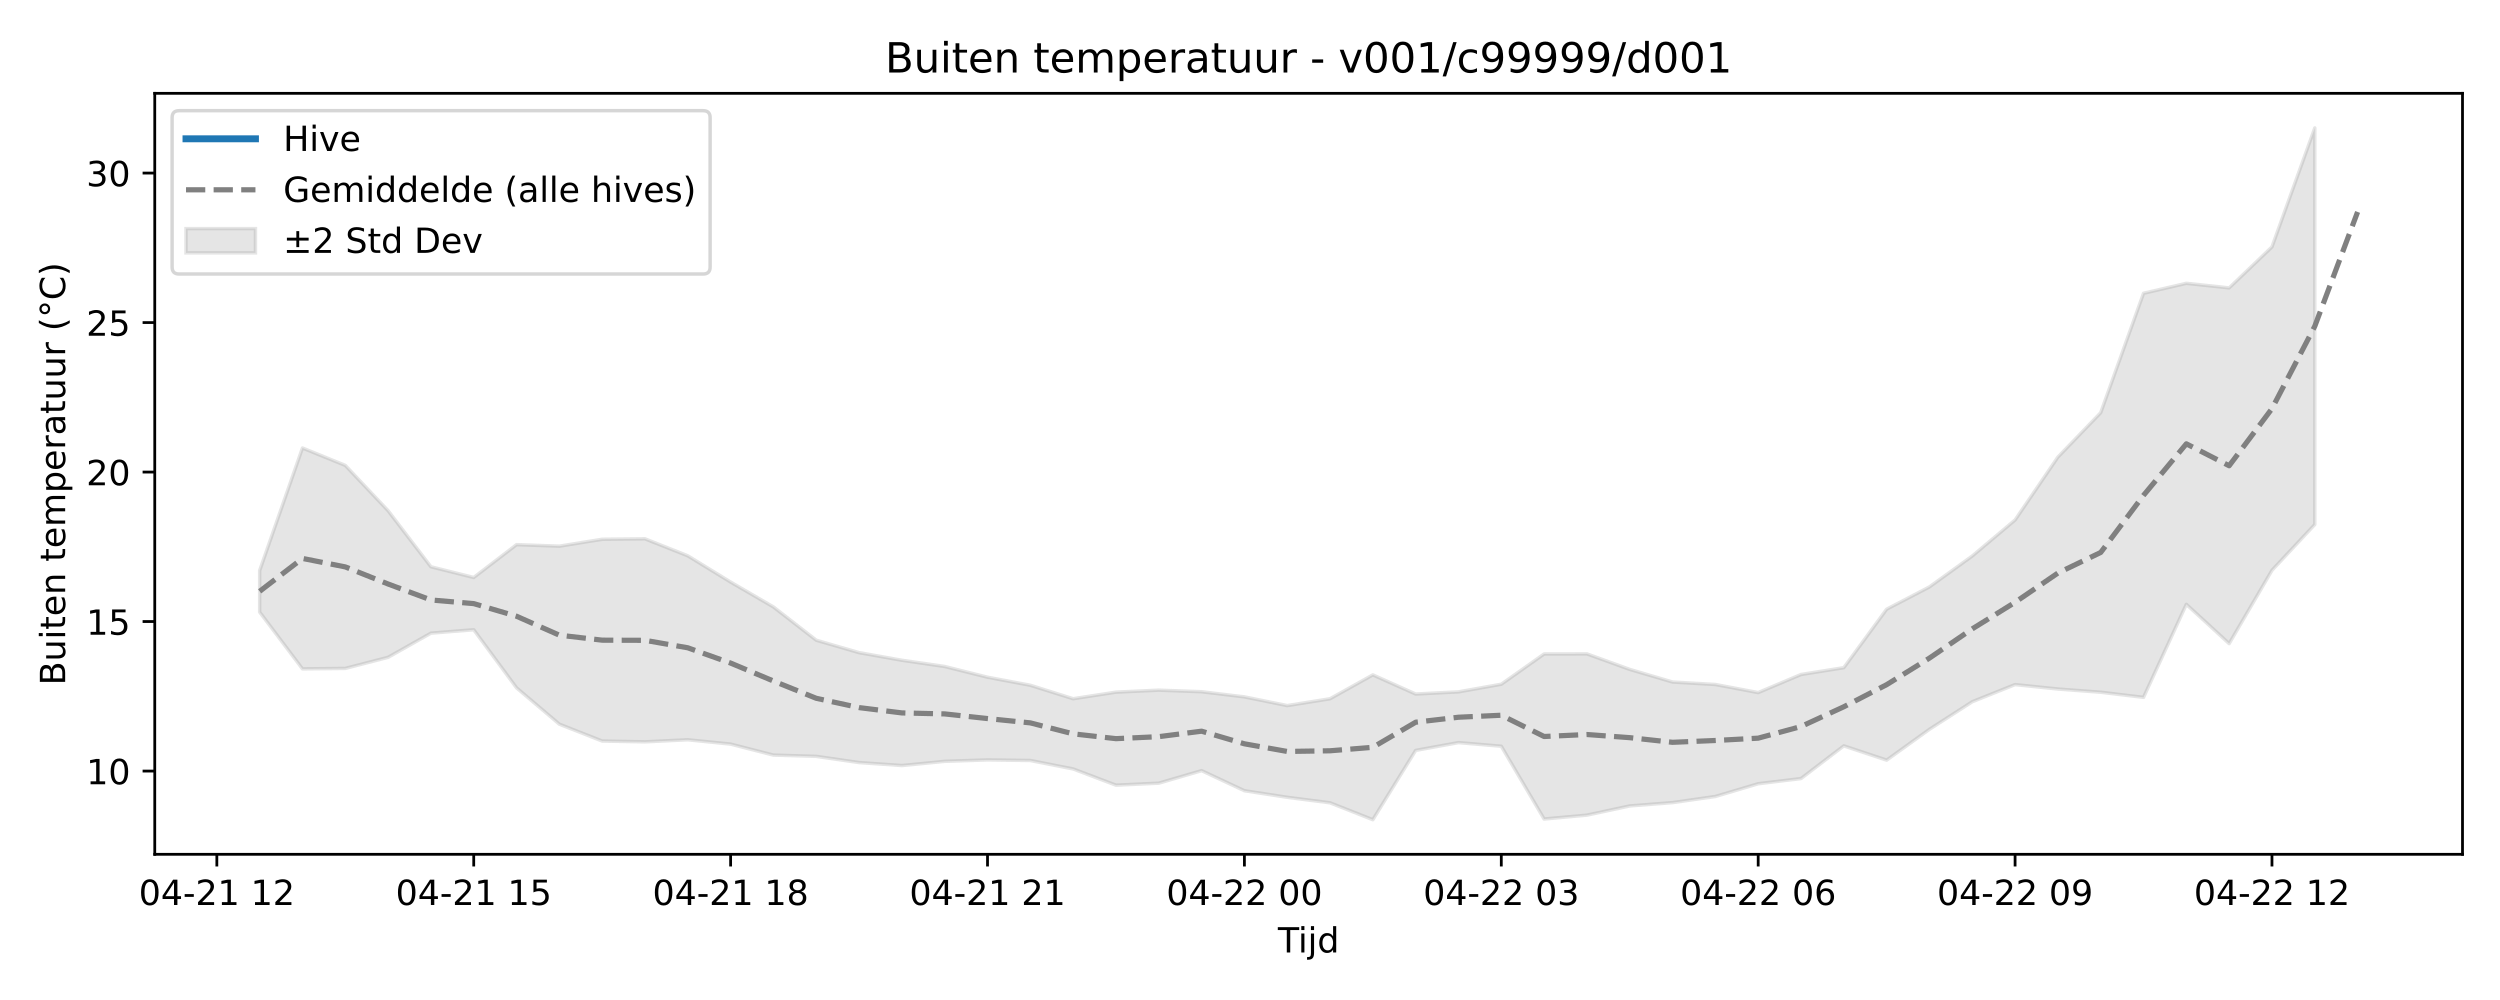
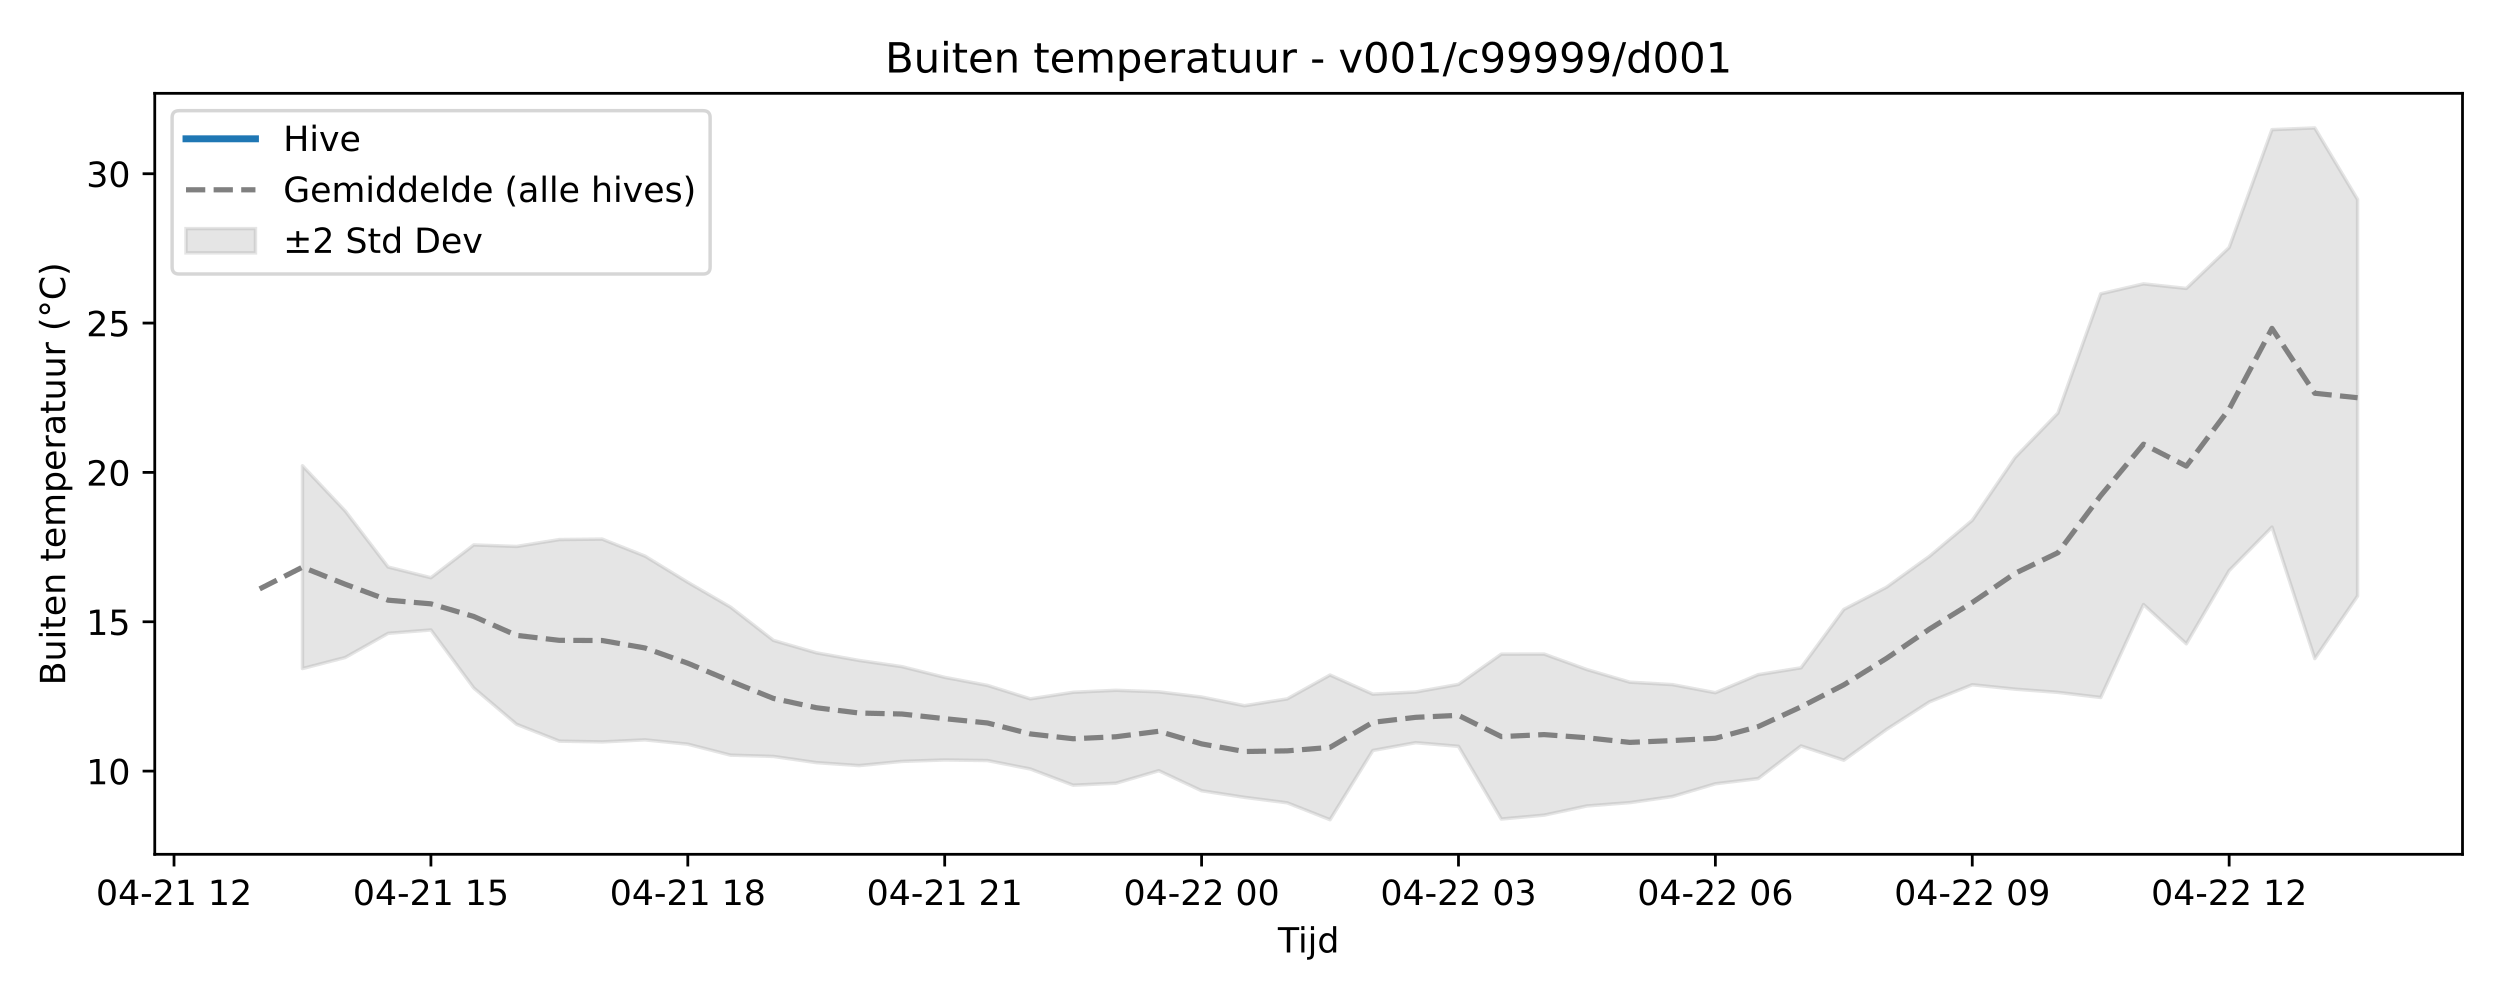
<svg xmlns="http://www.w3.org/2000/svg" xmlns:xlink="http://www.w3.org/1999/xlink" width="720pt" height="288pt" viewBox="0 0 720 288" version="1.1">
  <defs>
    <style type="text/css">*{stroke-linejoin: round; stroke-linecap: butt}</style>
  </defs>
  <g id="figure_1">
    <g id="patch_1">
      <path d="M 0 288  L 720 288  L 720 0  L 0 0  z " style="fill: #ffffff" />
    </g>
    <g id="axes_1">
      <g id="patch_2">
        <path d="M 44.57 246.04  L 709.2 246.04  L 709.2 26.88  L 44.57 26.88  z " style="fill: #ffffff" />
      </g>
      <g id="FillBetweenPolyCollection_1">
        <defs>
-           <path id="mc2ceced3a9" d="M 74.78 -123.674  L 74.78 -111.724  L 87.111 -95.362  L 99.442 -95.493  L 111.773 -98.693  L 124.104 -105.651  L 136.434 -106.63  L 148.765 -89.902  L 161.096 -79.433  L 173.427 -74.576  L 185.758 -74.349  L 198.088 -74.944  L 210.419 -73.698  L 222.75 -70.531  L 235.081 -70.165  L 247.412 -68.383  L 259.742 -67.522  L 272.073 -68.733  L 284.404 -69.146  L 296.735 -68.975  L 309.066 -66.541  L 321.396 -61.871  L 333.727 -62.445  L 346.058 -66.054  L 358.389 -60.268  L 370.72 -58.376  L 383.05 -56.79  L 395.381 -51.922  L 407.712 -71.884  L 420.043 -74.131  L 432.374 -73.081  L 444.704 -52.12  L 457.035 -53.241  L 469.366 -55.891  L 481.697 -56.849  L 494.028 -58.612  L 506.358 -62.282  L 518.689 -63.774  L 531.02 -73.191  L 543.351 -69.08  L 555.682 -77.959  L 568.012 -85.902  L 580.343 -90.835  L 592.674 -89.56  L 605.005 -88.635  L 617.336 -87.161  L 629.666 -113.949  L 641.997 -102.64  L 654.328 -123.746  L 666.659 -136.938  L 666.659 -251.158  L 666.659 -251.158  L 654.328 -216.894  L 641.997 -205.088  L 629.666 -206.408  L 617.336 -203.537  L 605.005 -169.151  L 592.674 -156.362  L 580.343 -138.247  L 568.012 -127.872  L 555.682 -118.976  L 543.351 -112.547  L 531.02 -95.712  L 518.689 -93.743  L 506.358 -88.538  L 494.028 -90.868  L 481.697 -91.579  L 469.366 -95.217  L 457.035 -99.684  L 444.704 -99.657  L 432.374 -90.942  L 420.043 -88.744  L 407.712 -88.121  L 395.381 -93.636  L 383.05 -86.759  L 370.72 -84.79  L 358.389 -87.299  L 346.058 -88.785  L 333.727 -89.236  L 321.396 -88.662  L 309.066 -86.767  L 296.735 -90.647  L 284.404 -92.963  L 272.073 -96.056  L 259.742 -97.841  L 247.412 -100.041  L 235.081 -103.618  L 222.75 -113.202  L 210.419 -120.367  L 198.088 -127.923  L 185.758 -132.824  L 173.427 -132.693  L 161.096 -130.706  L 148.765 -131.144  L 136.434 -121.687  L 124.104 -124.771  L 111.773 -140.914  L 99.442 -153.969  L 87.111 -158.979  L 74.78 -123.674  z " style="stroke: #808080; stroke-opacity: 0.2" />
+           <path id="mbf4778ffaa" d="M 87.111 -153.865  L 87.111 -95.449  L 99.442 -98.646  L 111.773 -105.596  L 124.104 -106.574  L 136.434 -89.864  L 148.765 -79.405  L 161.096 -74.553  L 173.427 -74.326  L 185.758 -74.921  L 198.088 -73.676  L 210.419 -70.512  L 222.75 -70.146  L 235.081 -68.366  L 247.412 -67.506  L 259.742 -68.716  L 272.073 -69.129  L 284.404 -68.957  L 296.735 -66.526  L 309.066 -61.861  L 321.396 -62.435  L 333.727 -66.039  L 346.058 -60.259  L 358.389 -58.369  L 370.72 -56.785  L 383.05 -51.922  L 395.381 -71.864  L 407.712 -74.108  L 420.043 -73.06  L 432.374 -52.12  L 444.704 -53.24  L 457.035 -55.887  L 469.366 -56.844  L 481.697 -58.605  L 494.028 -62.271  L 506.358 -63.762  L 518.689 -73.17  L 531.02 -69.063  L 543.351 -77.933  L 555.682 -85.868  L 568.012 -90.796  L 580.343 -89.522  L 592.674 -88.597  L 605.005 -87.126  L 617.336 -113.886  L 629.666 -102.588  L 641.997 -123.673  L 654.328 -136.186  L 666.659 -98.321  L 678.99 -116.364  L 678.99 -230.535  L 678.99 -230.535  L 666.659 -251.158  L 654.328 -250.664  L 641.997 -216.726  L 629.666 -204.932  L 617.336 -206.251  L 605.005 -203.382  L 592.674 -169.031  L 580.343 -156.255  L 568.012 -138.159  L 555.682 -127.795  L 543.351 -118.908  L 531.02 -112.485  L 518.689 -95.667  L 506.358 -93.7  L 494.028 -88.501  L 481.697 -90.829  L 469.366 -91.539  L 457.035 -95.172  L 444.704 -99.635  L 432.374 -99.608  L 420.043 -90.902  L 407.712 -88.707  L 395.381 -88.084  L 383.05 -93.594  L 370.72 -86.723  L 358.389 -84.757  L 346.058 -87.263  L 333.727 -88.747  L 321.396 -89.198  L 309.066 -88.624  L 296.735 -86.731  L 284.404 -90.608  L 272.073 -92.922  L 259.742 -96.011  L 247.412 -97.794  L 235.081 -99.992  L 222.75 -103.565  L 210.419 -113.139  L 198.088 -120.298  L 185.758 -127.846  L 173.427 -132.742  L 161.096 -132.61  L 148.765 -130.625  L 136.434 -131.063  L 124.104 -121.616  L 111.773 -124.697  L 99.442 -140.823  L 87.111 -153.865  z " style="stroke: #808080; stroke-opacity: 0.2" />
        </defs>
-         <g clip-path="url(#pdcb430af2c)">
-           <use xlink:href="#mc2ceced3a9" x="0" y="288" style="fill: #808080; fill-opacity: 0.2; stroke: #808080; stroke-opacity: 0.2" />
+         <g clip-path="url(#pa791278850)">
+           <use xlink:href="#mbf4778ffaa" x="0" y="288" style="fill: #808080; fill-opacity: 0.2; stroke: #808080; stroke-opacity: 0.2" />
        </g>
      </g>
      <g id="matplotlib.axis_1">
        <g id="xtick_1">
          <g id="line2d_1">
            <defs>
-               <path id="mb09bbe8bc5" d="M 0 0  L 0 3.5  " style="stroke: #000000; stroke-width: 0.8" />
-             </defs>
-             <g>
-               <use xlink:href="#mb09bbe8bc5" x="62.45" y="246.04" style="stroke: #000000; stroke-width: 0.8" />
+               <path id="m018d6548be" d="M 0 0  L 0 3.5  " style="stroke: #000000; stroke-width: 0.8" />
+             </defs>
+             <g>
+               <use xlink:href="#m018d6548be" x="50.119" y="246.04" style="stroke: #000000; stroke-width: 0.8" />
            </g>
          </g>
          <g id="text_1">
-             <g transform="translate(39.96919 260.6384) scale(0.1 -0.1)">
+             <g transform="translate(27.63839 260.6384) scale(0.1 -0.1)">
              <defs>
                <path id="DejaVuSans-30" d="M 2034 4250  Q 1547 4250 1301 3770  Q 1056 3291 1056 2328  Q 1056 1369 1301 889  Q 1547 409 2034 409  Q 2525 409 2770 889  Q 3016 1369 3016 2328  Q 3016 3291 2770 3770  Q 2525 4250 2034 4250  z M 2034 4750  Q 2819 4750 3233 4129  Q 3647 3509 3647 2328  Q 3647 1150 3233 529  Q 2819 -91 2034 -91  Q 1250 -91 836 529  Q 422 1150 422 2328  Q 422 3509 836 4129  Q 1250 4750 2034 4750  z " transform="scale(0.015625)" />
                <path id="DejaVuSans-34" d="M 2419 4116  L 825 1625  L 2419 1625  L 2419 4116  z M 2253 4666  L 3047 4666  L 3047 1625  L 3713 1625  L 3713 1100  L 3047 1100  L 3047 0  L 2419 0  L 2419 1100  L 313 1100  L 313 1709  L 2253 4666  z " transform="scale(0.015625)" />
                <path id="DejaVuSans-2d" d="M 313 2009  L 1997 2009  L 1997 1497  L 313 1497  L 313 2009  z " transform="scale(0.015625)" />
                <path id="DejaVuSans-32" d="M 1228 531  L 3431 531  L 3431 0  L 469 0  L 469 531  Q 828 903 1448 1529  Q 2069 2156 2228 2338  Q 2531 2678 2651 2914  Q 2772 3150 2772 3378  Q 2772 3750 2511 3984  Q 2250 4219 1831 4219  Q 1534 4219 1204 4116  Q 875 4013 500 3803  L 500 4441  Q 881 4594 1212 4672  Q 1544 4750 1819 4750  Q 2544 4750 2975 4387  Q 3406 4025 3406 3419  Q 3406 3131 3298 2873  Q 3191 2616 2906 2266  Q 2828 2175 2409 1742  Q 1991 1309 1228 531  z " transform="scale(0.015625)" />
                <path id="DejaVuSans-31" d="M 794 531  L 1825 531  L 1825 4091  L 703 3866  L 703 4441  L 1819 4666  L 2450 4666  L 2450 531  L 3481 531  L 3481 0  L 794 0  L 794 531  z " transform="scale(0.015625)" />
                <path id="DejaVuSans-20" transform="scale(0.015625)" />
              </defs>
              <use xlink:href="#DejaVuSans-30" />
              <use xlink:href="#DejaVuSans-34" transform="translate(63.62305 0)" />
              <use xlink:href="#DejaVuSans-2d" transform="translate(127.2461 0)" />
              <use xlink:href="#DejaVuSans-32" transform="translate(163.3301 0)" />
              <use xlink:href="#DejaVuSans-31" transform="translate(226.9531 0)" />
              <use xlink:href="#DejaVuSans-20" transform="translate(290.5762 0)" />
              <use xlink:href="#DejaVuSans-31" transform="translate(322.3633 0)" />
              <use xlink:href="#DejaVuSans-32" transform="translate(385.9863 0)" />
            </g>
          </g>
        </g>
        <g id="xtick_2">
          <g id="line2d_2">
            <g>
-               <use xlink:href="#mb09bbe8bc5" x="136.434" y="246.04" style="stroke: #000000; stroke-width: 0.8" />
+               <use xlink:href="#m018d6548be" x="124.104" y="246.04" style="stroke: #000000; stroke-width: 0.8" />
            </g>
          </g>
          <g id="text_2">
-             <g transform="translate(113.954 260.6384) scale(0.1 -0.1)">
+             <g transform="translate(101.6232 260.6384) scale(0.1 -0.1)">
              <defs>
                <path id="DejaVuSans-35" d="M 691 4666  L 3169 4666  L 3169 4134  L 1269 4134  L 1269 2991  Q 1406 3038 1543 3061  Q 1681 3084 1819 3084  Q 2600 3084 3056 2656  Q 3513 2228 3513 1497  Q 3513 744 3044 326  Q 2575 -91 1722 -91  Q 1428 -91 1123 -41  Q 819 9 494 109  L 494 744  Q 775 591 1075 516  Q 1375 441 1709 441  Q 2250 441 2565 725  Q 2881 1009 2881 1497  Q 2881 1984 2565 2268  Q 2250 2553 1709 2553  Q 1456 2553 1204 2497  Q 953 2441 691 2322  L 691 4666  z " transform="scale(0.015625)" />
              </defs>
              <use xlink:href="#DejaVuSans-30" />
              <use xlink:href="#DejaVuSans-34" transform="translate(63.62305 0)" />
              <use xlink:href="#DejaVuSans-2d" transform="translate(127.2461 0)" />
              <use xlink:href="#DejaVuSans-32" transform="translate(163.3301 0)" />
              <use xlink:href="#DejaVuSans-31" transform="translate(226.9531 0)" />
              <use xlink:href="#DejaVuSans-20" transform="translate(290.5762 0)" />
              <use xlink:href="#DejaVuSans-31" transform="translate(322.3633 0)" />
              <use xlink:href="#DejaVuSans-35" transform="translate(385.9863 0)" />
            </g>
          </g>
        </g>
        <g id="xtick_3">
          <g id="line2d_3">
            <g>
-               <use xlink:href="#mb09bbe8bc5" x="210.419" y="246.04" style="stroke: #000000; stroke-width: 0.8" />
+               <use xlink:href="#m018d6548be" x="198.088" y="246.04" style="stroke: #000000; stroke-width: 0.8" />
            </g>
          </g>
          <g id="text_3">
-             <g transform="translate(187.9388 260.6384) scale(0.1 -0.1)">
+             <g transform="translate(175.608 260.6384) scale(0.1 -0.1)">
              <defs>
                <path id="DejaVuSans-38" d="M 2034 2216  Q 1584 2216 1326 1975  Q 1069 1734 1069 1313  Q 1069 891 1326 650  Q 1584 409 2034 409  Q 2484 409 2743 651  Q 3003 894 3003 1313  Q 3003 1734 2745 1975  Q 2488 2216 2034 2216  z M 1403 2484  Q 997 2584 770 2862  Q 544 3141 544 3541  Q 544 4100 942 4425  Q 1341 4750 2034 4750  Q 2731 4750 3128 4425  Q 3525 4100 3525 3541  Q 3525 3141 3298 2862  Q 3072 2584 2669 2484  Q 3125 2378 3379 2068  Q 3634 1759 3634 1313  Q 3634 634 3220 271  Q 2806 -91 2034 -91  Q 1263 -91 848 271  Q 434 634 434 1313  Q 434 1759 690 2068  Q 947 2378 1403 2484  z M 1172 3481  Q 1172 3119 1398 2916  Q 1625 2713 2034 2713  Q 2441 2713 2670 2916  Q 2900 3119 2900 3481  Q 2900 3844 2670 4047  Q 2441 4250 2034 4250  Q 1625 4250 1398 4047  Q 1172 3844 1172 3481  z " transform="scale(0.015625)" />
              </defs>
              <use xlink:href="#DejaVuSans-30" />
              <use xlink:href="#DejaVuSans-34" transform="translate(63.62305 0)" />
              <use xlink:href="#DejaVuSans-2d" transform="translate(127.2461 0)" />
              <use xlink:href="#DejaVuSans-32" transform="translate(163.3301 0)" />
              <use xlink:href="#DejaVuSans-31" transform="translate(226.9531 0)" />
              <use xlink:href="#DejaVuSans-20" transform="translate(290.5762 0)" />
              <use xlink:href="#DejaVuSans-31" transform="translate(322.3633 0)" />
              <use xlink:href="#DejaVuSans-38" transform="translate(385.9863 0)" />
            </g>
          </g>
        </g>
        <g id="xtick_4">
          <g id="line2d_4">
            <g>
-               <use xlink:href="#mb09bbe8bc5" x="284.404" y="246.04" style="stroke: #000000; stroke-width: 0.8" />
+               <use xlink:href="#m018d6548be" x="272.073" y="246.04" style="stroke: #000000; stroke-width: 0.8" />
            </g>
          </g>
          <g id="text_4">
-             <g transform="translate(261.9235 260.6384) scale(0.1 -0.1)">
+             <g transform="translate(249.5927 260.6384) scale(0.1 -0.1)">
              <use xlink:href="#DejaVuSans-30" />
              <use xlink:href="#DejaVuSans-34" transform="translate(63.62305 0)" />
              <use xlink:href="#DejaVuSans-2d" transform="translate(127.2461 0)" />
              <use xlink:href="#DejaVuSans-32" transform="translate(163.3301 0)" />
              <use xlink:href="#DejaVuSans-31" transform="translate(226.9531 0)" />
              <use xlink:href="#DejaVuSans-20" transform="translate(290.5762 0)" />
              <use xlink:href="#DejaVuSans-32" transform="translate(322.3633 0)" />
              <use xlink:href="#DejaVuSans-31" transform="translate(385.9863 0)" />
            </g>
          </g>
        </g>
        <g id="xtick_5">
          <g id="line2d_5">
            <g>
-               <use xlink:href="#mb09bbe8bc5" x="358.389" y="246.04" style="stroke: #000000; stroke-width: 0.8" />
+               <use xlink:href="#m018d6548be" x="346.058" y="246.04" style="stroke: #000000; stroke-width: 0.8" />
            </g>
          </g>
          <g id="text_5">
-             <g transform="translate(335.9083 260.6384) scale(0.1 -0.1)">
+             <g transform="translate(323.5775 260.6384) scale(0.1 -0.1)">
              <use xlink:href="#DejaVuSans-30" />
              <use xlink:href="#DejaVuSans-34" transform="translate(63.62305 0)" />
              <use xlink:href="#DejaVuSans-2d" transform="translate(127.2461 0)" />
              <use xlink:href="#DejaVuSans-32" transform="translate(163.3301 0)" />
              <use xlink:href="#DejaVuSans-32" transform="translate(226.9531 0)" />
              <use xlink:href="#DejaVuSans-20" transform="translate(290.5762 0)" />
              <use xlink:href="#DejaVuSans-30" transform="translate(322.3633 0)" />
              <use xlink:href="#DejaVuSans-30" transform="translate(385.9863 0)" />
            </g>
          </g>
        </g>
        <g id="xtick_6">
          <g id="line2d_6">
            <g>
-               <use xlink:href="#mb09bbe8bc5" x="432.374" y="246.04" style="stroke: #000000; stroke-width: 0.8" />
+               <use xlink:href="#m018d6548be" x="420.043" y="246.04" style="stroke: #000000; stroke-width: 0.8" />
            </g>
          </g>
          <g id="text_6">
-             <g transform="translate(409.8931 260.6384) scale(0.1 -0.1)">
+             <g transform="translate(397.5623 260.6384) scale(0.1 -0.1)">
              <defs>
                <path id="DejaVuSans-33" d="M 2597 2516  Q 3050 2419 3304 2112  Q 3559 1806 3559 1356  Q 3559 666 3084 287  Q 2609 -91 1734 -91  Q 1441 -91 1130 -33  Q 819 25 488 141  L 488 750  Q 750 597 1062 519  Q 1375 441 1716 441  Q 2309 441 2620 675  Q 2931 909 2931 1356  Q 2931 1769 2642 2001  Q 2353 2234 1838 2234  L 1294 2234  L 1294 2753  L 1863 2753  Q 2328 2753 2575 2939  Q 2822 3125 2822 3475  Q 2822 3834 2567 4026  Q 2313 4219 1838 4219  Q 1578 4219 1281 4162  Q 984 4106 628 3988  L 628 4550  Q 988 4650 1302 4700  Q 1616 4750 1894 4750  Q 2613 4750 3031 4423  Q 3450 4097 3450 3541  Q 3450 3153 3228 2886  Q 3006 2619 2597 2516  z " transform="scale(0.015625)" />
              </defs>
              <use xlink:href="#DejaVuSans-30" />
              <use xlink:href="#DejaVuSans-34" transform="translate(63.62305 0)" />
              <use xlink:href="#DejaVuSans-2d" transform="translate(127.2461 0)" />
              <use xlink:href="#DejaVuSans-32" transform="translate(163.3301 0)" />
              <use xlink:href="#DejaVuSans-32" transform="translate(226.9531 0)" />
              <use xlink:href="#DejaVuSans-20" transform="translate(290.5762 0)" />
              <use xlink:href="#DejaVuSans-30" transform="translate(322.3633 0)" />
              <use xlink:href="#DejaVuSans-33" transform="translate(385.9863 0)" />
            </g>
          </g>
        </g>
        <g id="xtick_7">
          <g id="line2d_7">
            <g>
-               <use xlink:href="#mb09bbe8bc5" x="506.358" y="246.04" style="stroke: #000000; stroke-width: 0.8" />
+               <use xlink:href="#m018d6548be" x="494.028" y="246.04" style="stroke: #000000; stroke-width: 0.8" />
            </g>
          </g>
          <g id="text_7">
-             <g transform="translate(483.8779 260.6384) scale(0.1 -0.1)">
+             <g transform="translate(471.5471 260.6384) scale(0.1 -0.1)">
              <defs>
                <path id="DejaVuSans-36" d="M 2113 2584  Q 1688 2584 1439 2293  Q 1191 2003 1191 1497  Q 1191 994 1439 701  Q 1688 409 2113 409  Q 2538 409 2786 701  Q 3034 994 3034 1497  Q 3034 2003 2786 2293  Q 2538 2584 2113 2584  z M 3366 4563  L 3366 3988  Q 3128 4100 2886 4159  Q 2644 4219 2406 4219  Q 1781 4219 1451 3797  Q 1122 3375 1075 2522  Q 1259 2794 1537 2939  Q 1816 3084 2150 3084  Q 2853 3084 3261 2657  Q 3669 2231 3669 1497  Q 3669 778 3244 343  Q 2819 -91 2113 -91  Q 1303 -91 875 529  Q 447 1150 447 2328  Q 447 3434 972 4092  Q 1497 4750 2381 4750  Q 2619 4750 2861 4703  Q 3103 4656 3366 4563  z " transform="scale(0.015625)" />
              </defs>
              <use xlink:href="#DejaVuSans-30" />
              <use xlink:href="#DejaVuSans-34" transform="translate(63.62305 0)" />
              <use xlink:href="#DejaVuSans-2d" transform="translate(127.2461 0)" />
              <use xlink:href="#DejaVuSans-32" transform="translate(163.3301 0)" />
              <use xlink:href="#DejaVuSans-32" transform="translate(226.9531 0)" />
              <use xlink:href="#DejaVuSans-20" transform="translate(290.5762 0)" />
              <use xlink:href="#DejaVuSans-30" transform="translate(322.3633 0)" />
              <use xlink:href="#DejaVuSans-36" transform="translate(385.9863 0)" />
            </g>
          </g>
        </g>
        <g id="xtick_8">
          <g id="line2d_8">
            <g>
-               <use xlink:href="#mb09bbe8bc5" x="580.343" y="246.04" style="stroke: #000000; stroke-width: 0.8" />
+               <use xlink:href="#m018d6548be" x="568.012" y="246.04" style="stroke: #000000; stroke-width: 0.8" />
            </g>
          </g>
          <g id="text_8">
-             <g transform="translate(557.8627 260.6384) scale(0.1 -0.1)">
+             <g transform="translate(545.5319 260.6384) scale(0.1 -0.1)">
              <defs>
                <path id="DejaVuSans-39" d="M 703 97  L 703 672  Q 941 559 1184 500  Q 1428 441 1663 441  Q 2288 441 2617 861  Q 2947 1281 2994 2138  Q 2813 1869 2534 1725  Q 2256 1581 1919 1581  Q 1219 1581 811 2004  Q 403 2428 403 3163  Q 403 3881 828 4315  Q 1253 4750 1959 4750  Q 2769 4750 3195 4129  Q 3622 3509 3622 2328  Q 3622 1225 3098 567  Q 2575 -91 1691 -91  Q 1453 -91 1209 -44  Q 966 3 703 97  z M 1959 2075  Q 2384 2075 2632 2365  Q 2881 2656 2881 3163  Q 2881 3666 2632 3958  Q 2384 4250 1959 4250  Q 1534 4250 1286 3958  Q 1038 3666 1038 3163  Q 1038 2656 1286 2365  Q 1534 2075 1959 2075  z " transform="scale(0.015625)" />
              </defs>
              <use xlink:href="#DejaVuSans-30" />
              <use xlink:href="#DejaVuSans-34" transform="translate(63.62305 0)" />
              <use xlink:href="#DejaVuSans-2d" transform="translate(127.2461 0)" />
              <use xlink:href="#DejaVuSans-32" transform="translate(163.3301 0)" />
              <use xlink:href="#DejaVuSans-32" transform="translate(226.9531 0)" />
              <use xlink:href="#DejaVuSans-20" transform="translate(290.5762 0)" />
              <use xlink:href="#DejaVuSans-30" transform="translate(322.3633 0)" />
              <use xlink:href="#DejaVuSans-39" transform="translate(385.9863 0)" />
            </g>
          </g>
        </g>
        <g id="xtick_9">
          <g id="line2d_9">
            <g>
-               <use xlink:href="#mb09bbe8bc5" x="654.328" y="246.04" style="stroke: #000000; stroke-width: 0.8" />
+               <use xlink:href="#m018d6548be" x="641.997" y="246.04" style="stroke: #000000; stroke-width: 0.8" />
            </g>
          </g>
          <g id="text_9">
-             <g transform="translate(631.8475 260.6384) scale(0.1 -0.1)">
+             <g transform="translate(619.5167 260.6384) scale(0.1 -0.1)">
              <use xlink:href="#DejaVuSans-30" />
              <use xlink:href="#DejaVuSans-34" transform="translate(63.62305 0)" />
              <use xlink:href="#DejaVuSans-2d" transform="translate(127.2461 0)" />
              <use xlink:href="#DejaVuSans-32" transform="translate(163.3301 0)" />
              <use xlink:href="#DejaVuSans-32" transform="translate(226.9531 0)" />
              <use xlink:href="#DejaVuSans-20" transform="translate(290.5762 0)" />
              <use xlink:href="#DejaVuSans-31" transform="translate(322.3633 0)" />
              <use xlink:href="#DejaVuSans-32" transform="translate(385.9863 0)" />
            </g>
          </g>
        </g>
        <g id="text_10">
          <g transform="translate(368.035 274.3166) scale(0.1 -0.1)">
            <defs>
              <path id="DejaVuSans-54" d="M -19 4666  L 3928 4666  L 3928 4134  L 2272 4134  L 2272 0  L 1638 0  L 1638 4134  L -19 4134  L -19 4666  z " transform="scale(0.015625)" />
              <path id="DejaVuSans-69" d="M 603 3500  L 1178 3500  L 1178 0  L 603 0  L 603 3500  z M 603 4863  L 1178 4863  L 1178 4134  L 603 4134  L 603 4863  z " transform="scale(0.015625)" />
              <path id="DejaVuSans-6a" d="M 603 3500  L 1178 3500  L 1178 -63  Q 1178 -731 923 -1031  Q 669 -1331 103 -1331  L -116 -1331  L -116 -844  L 38 -844  Q 366 -844 484 -692  Q 603 -541 603 -63  L 603 3500  z M 603 4863  L 1178 4863  L 1178 4134  L 603 4134  L 603 4863  z " transform="scale(0.015625)" />
              <path id="DejaVuSans-64" d="M 2906 2969  L 2906 4863  L 3481 4863  L 3481 0  L 2906 0  L 2906 525  Q 2725 213 2448 61  Q 2172 -91 1784 -91  Q 1150 -91 751 415  Q 353 922 353 1747  Q 353 2572 751 3078  Q 1150 3584 1784 3584  Q 2172 3584 2448 3432  Q 2725 3281 2906 2969  z M 947 1747  Q 947 1113 1208 752  Q 1469 391 1925 391  Q 2381 391 2643 752  Q 2906 1113 2906 1747  Q 2906 2381 2643 2742  Q 2381 3103 1925 3103  Q 1469 3103 1208 2742  Q 947 2381 947 1747  z " transform="scale(0.015625)" />
            </defs>
            <use xlink:href="#DejaVuSans-54" />
            <use xlink:href="#DejaVuSans-69" transform="translate(57.95898 0)" />
            <use xlink:href="#DejaVuSans-6a" transform="translate(85.74219 0)" />
            <use xlink:href="#DejaVuSans-64" transform="translate(113.5254 0)" />
          </g>
        </g>
      </g>
      <g id="matplotlib.axis_2">
        <g id="ytick_1">
          <g id="line2d_10">
            <defs>
-               <path id="m5c5899f731" d="M 0 0  L -3.5 0  " style="stroke: #000000; stroke-width: 0.8" />
-             </defs>
-             <g>
-               <use xlink:href="#m5c5899f731" x="44.57" y="222.062" style="stroke: #000000; stroke-width: 0.8" />
+               <path id="madcd842324" d="M 0 0  L -3.5 0  " style="stroke: #000000; stroke-width: 0.8" />
+             </defs>
+             <g>
+               <use xlink:href="#madcd842324" x="44.57" y="222.076" style="stroke: #000000; stroke-width: 0.8" />
            </g>
          </g>
          <g id="text_11">
-             <g transform="translate(24.845 225.8611) scale(0.1 -0.1)">
+             <g transform="translate(24.845 225.8754) scale(0.1 -0.1)">
              <use xlink:href="#DejaVuSans-31" />
              <use xlink:href="#DejaVuSans-30" transform="translate(63.62305 0)" />
            </g>
          </g>
        </g>
        <g id="ytick_2">
          <g id="line2d_11">
            <g>
-               <use xlink:href="#m5c5899f731" x="44.57" y="179.008" style="stroke: #000000; stroke-width: 0.8" />
+               <use xlink:href="#madcd842324" x="44.57" y="179.066" style="stroke: #000000; stroke-width: 0.8" />
            </g>
          </g>
          <g id="text_12">
-             <g transform="translate(24.845 182.807) scale(0.1 -0.1)">
+             <g transform="translate(24.845 182.8652) scale(0.1 -0.1)">
              <use xlink:href="#DejaVuSans-31" />
              <use xlink:href="#DejaVuSans-35" transform="translate(63.62305 0)" />
            </g>
          </g>
        </g>
        <g id="ytick_3">
          <g id="line2d_12">
            <g>
-               <use xlink:href="#m5c5899f731" x="44.57" y="135.954" style="stroke: #000000; stroke-width: 0.8" />
+               <use xlink:href="#madcd842324" x="44.57" y="136.056" style="stroke: #000000; stroke-width: 0.8" />
            </g>
          </g>
          <g id="text_13">
-             <g transform="translate(24.845 139.7528) scale(0.1 -0.1)">
+             <g transform="translate(24.845 139.8549) scale(0.1 -0.1)">
              <use xlink:href="#DejaVuSans-32" />
              <use xlink:href="#DejaVuSans-30" transform="translate(63.62305 0)" />
            </g>
          </g>
        </g>
        <g id="ytick_4">
          <g id="line2d_13">
            <g>
-               <use xlink:href="#m5c5899f731" x="44.57" y="92.899" style="stroke: #000000; stroke-width: 0.8" />
+               <use xlink:href="#madcd842324" x="44.57" y="93.045" style="stroke: #000000; stroke-width: 0.8" />
            </g>
          </g>
          <g id="text_14">
-             <g transform="translate(24.845 96.69868) scale(0.1 -0.1)">
+             <g transform="translate(24.845 96.8447) scale(0.1 -0.1)">
              <use xlink:href="#DejaVuSans-32" />
              <use xlink:href="#DejaVuSans-35" transform="translate(63.62305 0)" />
            </g>
          </g>
        </g>
        <g id="ytick_5">
          <g id="line2d_14">
            <g>
-               <use xlink:href="#m5c5899f731" x="44.57" y="49.845" style="stroke: #000000; stroke-width: 0.8" />
+               <use xlink:href="#madcd842324" x="44.57" y="50.035" style="stroke: #000000; stroke-width: 0.8" />
            </g>
          </g>
          <g id="text_15">
-             <g transform="translate(24.845 53.64454) scale(0.1 -0.1)">
+             <g transform="translate(24.845 53.83447) scale(0.1 -0.1)">
              <use xlink:href="#DejaVuSans-33" />
              <use xlink:href="#DejaVuSans-30" transform="translate(63.62305 0)" />
            </g>
          </g>
        </g>
        <g id="text_16">
          <g transform="translate(18.76531 197.3553) rotate(-90) scale(0.1 -0.1)">
            <defs>
              <path id="DejaVuSans-42" d="M 1259 2228  L 1259 519  L 2272 519  Q 2781 519 3026 730  Q 3272 941 3272 1375  Q 3272 1813 3026 2020  Q 2781 2228 2272 2228  L 1259 2228  z M 1259 4147  L 1259 2741  L 2194 2741  Q 2656 2741 2882 2914  Q 3109 3088 3109 3444  Q 3109 3797 2882 3972  Q 2656 4147 2194 4147  L 1259 4147  z M 628 4666  L 2241 4666  Q 2963 4666 3353 4366  Q 3744 4066 3744 3513  Q 3744 3084 3544 2831  Q 3344 2578 2956 2516  Q 3422 2416 3680 2098  Q 3938 1781 3938 1306  Q 3938 681 3513 340  Q 3088 0 2303 0  L 628 0  L 628 4666  z " transform="scale(0.015625)" />
              <path id="DejaVuSans-75" d="M 544 1381  L 544 3500  L 1119 3500  L 1119 1403  Q 1119 906 1312 657  Q 1506 409 1894 409  Q 2359 409 2629 706  Q 2900 1003 2900 1516  L 2900 3500  L 3475 3500  L 3475 0  L 2900 0  L 2900 538  Q 2691 219 2414 64  Q 2138 -91 1772 -91  Q 1169 -91 856 284  Q 544 659 544 1381  z M 1991 3584  L 1991 3584  z " transform="scale(0.015625)" />
              <path id="DejaVuSans-74" d="M 1172 4494  L 1172 3500  L 2356 3500  L 2356 3053  L 1172 3053  L 1172 1153  Q 1172 725 1289 603  Q 1406 481 1766 481  L 2356 481  L 2356 0  L 1766 0  Q 1100 0 847 248  Q 594 497 594 1153  L 594 3053  L 172 3053  L 172 3500  L 594 3500  L 594 4494  L 1172 4494  z " transform="scale(0.015625)" />
              <path id="DejaVuSans-65" d="M 3597 1894  L 3597 1613  L 953 1613  Q 991 1019 1311 708  Q 1631 397 2203 397  Q 2534 397 2845 478  Q 3156 559 3463 722  L 3463 178  Q 3153 47 2828 -22  Q 2503 -91 2169 -91  Q 1331 -91 842 396  Q 353 884 353 1716  Q 353 2575 817 3079  Q 1281 3584 2069 3584  Q 2775 3584 3186 3129  Q 3597 2675 3597 1894  z M 3022 2063  Q 3016 2534 2758 2815  Q 2500 3097 2075 3097  Q 1594 3097 1305 2825  Q 1016 2553 972 2059  L 3022 2063  z " transform="scale(0.015625)" />
              <path id="DejaVuSans-6e" d="M 3513 2113  L 3513 0  L 2938 0  L 2938 2094  Q 2938 2591 2744 2837  Q 2550 3084 2163 3084  Q 1697 3084 1428 2787  Q 1159 2491 1159 1978  L 1159 0  L 581 0  L 581 3500  L 1159 3500  L 1159 2956  Q 1366 3272 1645 3428  Q 1925 3584 2291 3584  Q 2894 3584 3203 3211  Q 3513 2838 3513 2113  z " transform="scale(0.015625)" />
              <path id="DejaVuSans-6d" d="M 3328 2828  Q 3544 3216 3844 3400  Q 4144 3584 4550 3584  Q 5097 3584 5394 3201  Q 5691 2819 5691 2113  L 5691 0  L 5113 0  L 5113 2094  Q 5113 2597 4934 2840  Q 4756 3084 4391 3084  Q 3944 3084 3684 2787  Q 3425 2491 3425 1978  L 3425 0  L 2847 0  L 2847 2094  Q 2847 2600 2669 2842  Q 2491 3084 2119 3084  Q 1678 3084 1418 2786  Q 1159 2488 1159 1978  L 1159 0  L 581 0  L 581 3500  L 1159 3500  L 1159 2956  Q 1356 3278 1631 3431  Q 1906 3584 2284 3584  Q 2666 3584 2933 3390  Q 3200 3197 3328 2828  z " transform="scale(0.015625)" />
              <path id="DejaVuSans-70" d="M 1159 525  L 1159 -1331  L 581 -1331  L 581 3500  L 1159 3500  L 1159 2969  Q 1341 3281 1617 3432  Q 1894 3584 2278 3584  Q 2916 3584 3314 3078  Q 3713 2572 3713 1747  Q 3713 922 3314 415  Q 2916 -91 2278 -91  Q 1894 -91 1617 61  Q 1341 213 1159 525  z M 3116 1747  Q 3116 2381 2855 2742  Q 2594 3103 2138 3103  Q 1681 3103 1420 2742  Q 1159 2381 1159 1747  Q 1159 1113 1420 752  Q 1681 391 2138 391  Q 2594 391 2855 752  Q 3116 1113 3116 1747  z " transform="scale(0.015625)" />
              <path id="DejaVuSans-72" d="M 2631 2963  Q 2534 3019 2420 3045  Q 2306 3072 2169 3072  Q 1681 3072 1420 2755  Q 1159 2438 1159 1844  L 1159 0  L 581 0  L 581 3500  L 1159 3500  L 1159 2956  Q 1341 3275 1631 3429  Q 1922 3584 2338 3584  Q 2397 3584 2469 3576  Q 2541 3569 2628 3553  L 2631 2963  z " transform="scale(0.015625)" />
              <path id="DejaVuSans-61" d="M 2194 1759  Q 1497 1759 1228 1600  Q 959 1441 959 1056  Q 959 750 1161 570  Q 1363 391 1709 391  Q 2188 391 2477 730  Q 2766 1069 2766 1631  L 2766 1759  L 2194 1759  z M 3341 1997  L 3341 0  L 2766 0  L 2766 531  Q 2569 213 2275 61  Q 1981 -91 1556 -91  Q 1019 -91 701 211  Q 384 513 384 1019  Q 384 1609 779 1909  Q 1175 2209 1959 2209  L 2766 2209  L 2766 2266  Q 2766 2663 2505 2880  Q 2244 3097 1772 3097  Q 1472 3097 1187 3025  Q 903 2953 641 2809  L 641 3341  Q 956 3463 1253 3523  Q 1550 3584 1831 3584  Q 2591 3584 2966 3190  Q 3341 2797 3341 1997  z " transform="scale(0.015625)" />
              <path id="DejaVuSans-28" d="M 1984 4856  Q 1566 4138 1362 3434  Q 1159 2731 1159 2009  Q 1159 1288 1364 580  Q 1569 -128 1984 -844  L 1484 -844  Q 1016 -109 783 600  Q 550 1309 550 2009  Q 550 2706 781 3412  Q 1013 4119 1484 4856  L 1984 4856  z " transform="scale(0.015625)" />
              <path id="DejaVuSans-b0" d="M 1600 4347  Q 1350 4347 1178 4173  Q 1006 4000 1006 3750  Q 1006 3503 1178 3333  Q 1350 3163 1600 3163  Q 1850 3163 2022 3333  Q 2194 3503 2194 3750  Q 2194 3997 2020 4172  Q 1847 4347 1600 4347  z M 1600 4750  Q 1800 4750 1984 4673  Q 2169 4597 2303 4453  Q 2447 4313 2519 4134  Q 2591 3956 2591 3750  Q 2591 3338 2302 3052  Q 2013 2766 1594 2766  Q 1172 2766 890 3047  Q 609 3328 609 3750  Q 609 4169 896 4459  Q 1184 4750 1600 4750  z " transform="scale(0.015625)" />
              <path id="DejaVuSans-43" d="M 4122 4306  L 4122 3641  Q 3803 3938 3442 4084  Q 3081 4231 2675 4231  Q 1875 4231 1450 3742  Q 1025 3253 1025 2328  Q 1025 1406 1450 917  Q 1875 428 2675 428  Q 3081 428 3442 575  Q 3803 722 4122 1019  L 4122 359  Q 3791 134 3420 21  Q 3050 -91 2638 -91  Q 1578 -91 968 557  Q 359 1206 359 2328  Q 359 3453 968 4101  Q 1578 4750 2638 4750  Q 3056 4750 3426 4639  Q 3797 4528 4122 4306  z " transform="scale(0.015625)" />
              <path id="DejaVuSans-29" d="M 513 4856  L 1013 4856  Q 1481 4119 1714 3412  Q 1947 2706 1947 2009  Q 1947 1309 1714 600  Q 1481 -109 1013 -844  L 513 -844  Q 928 -128 1133 580  Q 1338 1288 1338 2009  Q 1338 2731 1133 3434  Q 928 4138 513 4856  z " transform="scale(0.015625)" />
            </defs>
            <use xlink:href="#DejaVuSans-42" />
            <use xlink:href="#DejaVuSans-75" transform="translate(68.60352 0)" />
            <use xlink:href="#DejaVuSans-69" transform="translate(131.9824 0)" />
            <use xlink:href="#DejaVuSans-74" transform="translate(159.7656 0)" />
            <use xlink:href="#DejaVuSans-65" transform="translate(198.9746 0)" />
            <use xlink:href="#DejaVuSans-6e" transform="translate(260.498 0)" />
            <use xlink:href="#DejaVuSans-20" transform="translate(323.877 0)" />
            <use xlink:href="#DejaVuSans-74" transform="translate(355.6641 0)" />
            <use xlink:href="#DejaVuSans-65" transform="translate(394.873 0)" />
            <use xlink:href="#DejaVuSans-6d" transform="translate(456.3965 0)" />
            <use xlink:href="#DejaVuSans-70" transform="translate(553.8086 0)" />
            <use xlink:href="#DejaVuSans-65" transform="translate(617.2852 0)" />
            <use xlink:href="#DejaVuSans-72" transform="translate(678.8086 0)" />
            <use xlink:href="#DejaVuSans-61" transform="translate(719.9219 0)" />
            <use xlink:href="#DejaVuSans-74" transform="translate(781.2012 0)" />
            <use xlink:href="#DejaVuSans-75" transform="translate(820.4102 0)" />
            <use xlink:href="#DejaVuSans-75" transform="translate(883.7891 0)" />
            <use xlink:href="#DejaVuSans-72" transform="translate(947.168 0)" />
            <use xlink:href="#DejaVuSans-20" transform="translate(988.2812 0)" />
            <use xlink:href="#DejaVuSans-28" transform="translate(1020.068 0)" />
            <use xlink:href="#DejaVuSans-b0" transform="translate(1059.082 0)" />
            <use xlink:href="#DejaVuSans-43" transform="translate(1109.082 0)" />
            <use xlink:href="#DejaVuSans-29" transform="translate(1178.906 0)" />
          </g>
        </g>
      </g>
      <g id="line2d_15">
-         <path clip-path="url(#pdcb430af2c)" style="fill: none; stroke: #1f77b4; stroke-width: 2; stroke-linecap: square" />
+         <path clip-path="url(#pa791278850)" style="fill: none; stroke: #1f77b4; stroke-width: 2; stroke-linecap: square" />
      </g>
      <g id="line2d_16">
-         <path d="M 74.78 170.301  L 87.111 160.829  L 99.442 163.269  L 111.773 168.196  L 124.104 172.789  L 136.434 173.841  L 148.765 177.477  L 161.096 182.93  L 173.427 184.366  L 185.758 184.413  L 198.088 186.566  L 210.419 190.967  L 222.75 196.134  L 235.081 201.109  L 247.412 203.788  L 259.742 205.319  L 272.073 205.606  L 284.404 206.945  L 296.735 208.189  L 309.066 211.346  L 321.396 212.733  L 333.727 212.159  L 346.058 210.581  L 358.389 214.216  L 370.72 216.417  L 383.05 216.226  L 395.381 215.221  L 407.712 207.998  L 420.043 206.562  L 432.374 205.988  L 444.704 212.112  L 457.035 211.538  L 469.366 212.446  L 481.697 213.786  L 494.028 213.26  L 506.358 212.59  L 518.689 209.241  L 531.02 203.549  L 543.351 197.186  L 555.682 189.532  L 568.012 181.113  L 580.343 173.459  L 592.674 165.039  L 605.005 159.107  L 617.336 142.651  L 629.666 127.821  L 641.997 134.136  L 654.328 117.68  L 666.659 93.952  L 678.99 61.039  " clip-path="url(#pdcb430af2c)" style="fill: none; stroke-dasharray: 5.55,2.4; stroke-dashoffset: 0; stroke: #808080; stroke-width: 1.5" />
+         <path d="M 74.78 169.604  L 87.111 163.343  L 99.442 168.266  L 111.773 172.853  L 124.104 173.905  L 136.434 177.537  L 148.765 182.985  L 161.096 184.418  L 173.427 184.466  L 185.758 186.617  L 198.088 191.013  L 210.419 196.174  L 222.75 201.145  L 235.081 203.821  L 247.412 205.35  L 259.742 205.637  L 272.073 206.975  L 284.404 208.217  L 296.735 211.371  L 309.066 212.757  L 321.396 212.184  L 333.727 210.607  L 346.058 214.239  L 358.389 216.437  L 370.72 216.246  L 383.05 215.242  L 395.381 208.026  L 407.712 206.592  L 420.043 206.019  L 432.374 212.136  L 444.704 211.563  L 457.035 212.471  L 469.366 213.809  L 481.697 213.283  L 494.028 212.614  L 506.358 209.269  L 518.689 203.582  L 531.02 197.226  L 543.351 189.58  L 555.682 181.169  L 568.012 173.522  L 580.343 165.112  L 592.674 159.186  L 605.005 142.746  L 617.336 127.932  L 629.666 134.24  L 641.997 117.8  L 654.328 94.575  L 666.659 113.26  L 678.99 114.551  " clip-path="url(#pa791278850)" style="fill: none; stroke-dasharray: 5.55,2.4; stroke-dashoffset: 0; stroke: #808080; stroke-width: 1.5" />
      </g>
      <g id="patch_3">
        <path d="M 44.57 246.04  L 44.57 26.88  " style="fill: none; stroke: #000000; stroke-width: 0.8; stroke-linejoin: miter; stroke-linecap: square" />
      </g>
      <g id="patch_4">
        <path d="M 709.2 246.04  L 709.2 26.88  " style="fill: none; stroke: #000000; stroke-width: 0.8; stroke-linejoin: miter; stroke-linecap: square" />
      </g>
      <g id="patch_5">
        <path d="M 44.57 246.04  L 709.2 246.04  " style="fill: none; stroke: #000000; stroke-width: 0.8; stroke-linejoin: miter; stroke-linecap: square" />
      </g>
      <g id="patch_6">
        <path d="M 44.57 26.88  L 709.2 26.88  " style="fill: none; stroke: #000000; stroke-width: 0.8; stroke-linejoin: miter; stroke-linecap: square" />
      </g>
      <g id="text_17">
        <g transform="translate(254.9162 20.88) scale(0.12 -0.12)">
          <defs>
            <path id="DejaVuSans-76" d="M 191 3500  L 800 3500  L 1894 563  L 2988 3500  L 3597 3500  L 2284 0  L 1503 0  L 191 3500  z " transform="scale(0.015625)" />
            <path id="DejaVuSans-2f" d="M 1625 4666  L 2156 4666  L 531 -594  L 0 -594  L 1625 4666  z " transform="scale(0.015625)" />
            <path id="DejaVuSans-63" d="M 3122 3366  L 3122 2828  Q 2878 2963 2633 3030  Q 2388 3097 2138 3097  Q 1578 3097 1268 2742  Q 959 2388 959 1747  Q 959 1106 1268 751  Q 1578 397 2138 397  Q 2388 397 2633 464  Q 2878 531 3122 666  L 3122 134  Q 2881 22 2623 -34  Q 2366 -91 2075 -91  Q 1284 -91 818 406  Q 353 903 353 1747  Q 353 2603 823 3093  Q 1294 3584 2113 3584  Q 2378 3584 2631 3529  Q 2884 3475 3122 3366  z " transform="scale(0.015625)" />
          </defs>
          <use xlink:href="#DejaVuSans-42" />
          <use xlink:href="#DejaVuSans-75" transform="translate(68.60352 0)" />
          <use xlink:href="#DejaVuSans-69" transform="translate(131.9824 0)" />
          <use xlink:href="#DejaVuSans-74" transform="translate(159.7656 0)" />
          <use xlink:href="#DejaVuSans-65" transform="translate(198.9746 0)" />
          <use xlink:href="#DejaVuSans-6e" transform="translate(260.498 0)" />
          <use xlink:href="#DejaVuSans-20" transform="translate(323.877 0)" />
          <use xlink:href="#DejaVuSans-74" transform="translate(355.6641 0)" />
          <use xlink:href="#DejaVuSans-65" transform="translate(394.873 0)" />
          <use xlink:href="#DejaVuSans-6d" transform="translate(456.3965 0)" />
          <use xlink:href="#DejaVuSans-70" transform="translate(553.8086 0)" />
          <use xlink:href="#DejaVuSans-65" transform="translate(617.2852 0)" />
          <use xlink:href="#DejaVuSans-72" transform="translate(678.8086 0)" />
          <use xlink:href="#DejaVuSans-61" transform="translate(719.9219 0)" />
          <use xlink:href="#DejaVuSans-74" transform="translate(781.2012 0)" />
          <use xlink:href="#DejaVuSans-75" transform="translate(820.4102 0)" />
          <use xlink:href="#DejaVuSans-75" transform="translate(883.7891 0)" />
          <use xlink:href="#DejaVuSans-72" transform="translate(947.168 0)" />
          <use xlink:href="#DejaVuSans-20" transform="translate(988.2812 0)" />
          <use xlink:href="#DejaVuSans-2d" transform="translate(1020.068 0)" />
          <use xlink:href="#DejaVuSans-20" transform="translate(1056.152 0)" />
          <use xlink:href="#DejaVuSans-76" transform="translate(1087.939 0)" />
          <use xlink:href="#DejaVuSans-30" transform="translate(1147.119 0)" />
          <use xlink:href="#DejaVuSans-30" transform="translate(1210.742 0)" />
          <use xlink:href="#DejaVuSans-31" transform="translate(1274.365 0)" />
          <use xlink:href="#DejaVuSans-2f" transform="translate(1337.988 0)" />
          <use xlink:href="#DejaVuSans-63" transform="translate(1371.68 0)" />
          <use xlink:href="#DejaVuSans-39" transform="translate(1426.66 0)" />
          <use xlink:href="#DejaVuSans-39" transform="translate(1490.283 0)" />
          <use xlink:href="#DejaVuSans-39" transform="translate(1553.906 0)" />
          <use xlink:href="#DejaVuSans-39" transform="translate(1617.529 0)" />
          <use xlink:href="#DejaVuSans-39" transform="translate(1681.152 0)" />
          <use xlink:href="#DejaVuSans-2f" transform="translate(1744.775 0)" />
          <use xlink:href="#DejaVuSans-64" transform="translate(1778.467 0)" />
          <use xlink:href="#DejaVuSans-30" transform="translate(1841.943 0)" />
          <use xlink:href="#DejaVuSans-30" transform="translate(1905.566 0)" />
          <use xlink:href="#DejaVuSans-31" transform="translate(1969.189 0)" />
        </g>
      </g>
      <g id="legend_1">
        <g id="patch_7">
          <path d="M 51.57 78.914  L 202.514 78.914  Q 204.514 78.914 204.514 76.914  L 204.514 33.88  Q 204.514 31.88 202.514 31.88  L 51.57 31.88  Q 49.57 31.88 49.57 33.88  L 49.57 76.914  Q 49.57 78.914 51.57 78.914  z " style="fill: #ffffff; opacity: 0.8; stroke: #cccccc; stroke-linejoin: miter" />
        </g>
        <g id="line2d_17">
          <path d="M 53.57 39.978  L 63.57 39.978  L 73.57 39.978  " style="fill: none; stroke: #1f77b4; stroke-width: 2; stroke-linecap: square" />
        </g>
        <g id="text_18">
          <g transform="translate(81.57 43.47844) scale(0.1 -0.1)">
            <defs>
              <path id="DejaVuSans-48" d="M 628 4666  L 1259 4666  L 1259 2753  L 3553 2753  L 3553 4666  L 4184 4666  L 4184 0  L 3553 0  L 3553 2222  L 1259 2222  L 1259 0  L 628 0  L 628 4666  z " transform="scale(0.015625)" />
            </defs>
            <use xlink:href="#DejaVuSans-48" />
            <use xlink:href="#DejaVuSans-69" transform="translate(75.19531 0)" />
            <use xlink:href="#DejaVuSans-76" transform="translate(102.9785 0)" />
            <use xlink:href="#DejaVuSans-65" transform="translate(162.1582 0)" />
          </g>
        </g>
        <g id="line2d_18">
          <path d="M 53.57 54.657  L 63.57 54.657  L 73.57 54.657  " style="fill: none; stroke-dasharray: 5.55,2.4; stroke-dashoffset: 0; stroke: #808080; stroke-width: 1.5" />
        </g>
        <g id="text_19">
          <g transform="translate(81.57 58.15656) scale(0.1 -0.1)">
            <defs>
              <path id="DejaVuSans-47" d="M 3809 666  L 3809 1919  L 2778 1919  L 2778 2438  L 4434 2438  L 4434 434  Q 4069 175 3628 42  Q 3188 -91 2688 -91  Q 1594 -91 976 548  Q 359 1188 359 2328  Q 359 3472 976 4111  Q 1594 4750 2688 4750  Q 3144 4750 3555 4637  Q 3966 4525 4313 4306  L 4313 3634  Q 3963 3931 3569 4081  Q 3175 4231 2741 4231  Q 1884 4231 1454 3753  Q 1025 3275 1025 2328  Q 1025 1384 1454 906  Q 1884 428 2741 428  Q 3075 428 3337 486  Q 3600 544 3809 666  z " transform="scale(0.015625)" />
              <path id="DejaVuSans-6c" d="M 603 4863  L 1178 4863  L 1178 0  L 603 0  L 603 4863  z " transform="scale(0.015625)" />
              <path id="DejaVuSans-68" d="M 3513 2113  L 3513 0  L 2938 0  L 2938 2094  Q 2938 2591 2744 2837  Q 2550 3084 2163 3084  Q 1697 3084 1428 2787  Q 1159 2491 1159 1978  L 1159 0  L 581 0  L 581 4863  L 1159 4863  L 1159 2956  Q 1366 3272 1645 3428  Q 1925 3584 2291 3584  Q 2894 3584 3203 3211  Q 3513 2838 3513 2113  z " transform="scale(0.015625)" />
              <path id="DejaVuSans-73" d="M 2834 3397  L 2834 2853  Q 2591 2978 2328 3040  Q 2066 3103 1784 3103  Q 1356 3103 1142 2972  Q 928 2841 928 2578  Q 928 2378 1081 2264  Q 1234 2150 1697 2047  L 1894 2003  Q 2506 1872 2764 1633  Q 3022 1394 3022 966  Q 3022 478 2636 193  Q 2250 -91 1575 -91  Q 1294 -91 989 -36  Q 684 19 347 128  L 347 722  Q 666 556 975 473  Q 1284 391 1588 391  Q 1994 391 2212 530  Q 2431 669 2431 922  Q 2431 1156 2273 1281  Q 2116 1406 1581 1522  L 1381 1569  Q 847 1681 609 1914  Q 372 2147 372 2553  Q 372 3047 722 3315  Q 1072 3584 1716 3584  Q 2034 3584 2315 3537  Q 2597 3491 2834 3397  z " transform="scale(0.015625)" />
            </defs>
            <use xlink:href="#DejaVuSans-47" />
            <use xlink:href="#DejaVuSans-65" transform="translate(77.49023 0)" />
            <use xlink:href="#DejaVuSans-6d" transform="translate(139.0137 0)" />
            <use xlink:href="#DejaVuSans-69" transform="translate(236.4258 0)" />
            <use xlink:href="#DejaVuSans-64" transform="translate(264.209 0)" />
            <use xlink:href="#DejaVuSans-64" transform="translate(327.6855 0)" />
            <use xlink:href="#DejaVuSans-65" transform="translate(391.1621 0)" />
            <use xlink:href="#DejaVuSans-6c" transform="translate(452.6855 0)" />
            <use xlink:href="#DejaVuSans-64" transform="translate(480.4688 0)" />
            <use xlink:href="#DejaVuSans-65" transform="translate(543.9453 0)" />
            <use xlink:href="#DejaVuSans-20" transform="translate(605.4688 0)" />
            <use xlink:href="#DejaVuSans-28" transform="translate(637.2559 0)" />
            <use xlink:href="#DejaVuSans-61" transform="translate(676.2695 0)" />
            <use xlink:href="#DejaVuSans-6c" transform="translate(737.5488 0)" />
            <use xlink:href="#DejaVuSans-6c" transform="translate(765.332 0)" />
            <use xlink:href="#DejaVuSans-65" transform="translate(793.1152 0)" />
            <use xlink:href="#DejaVuSans-20" transform="translate(854.6387 0)" />
            <use xlink:href="#DejaVuSans-68" transform="translate(886.4258 0)" />
            <use xlink:href="#DejaVuSans-69" transform="translate(949.8047 0)" />
            <use xlink:href="#DejaVuSans-76" transform="translate(977.5879 0)" />
            <use xlink:href="#DejaVuSans-65" transform="translate(1036.768 0)" />
            <use xlink:href="#DejaVuSans-73" transform="translate(1098.291 0)" />
            <use xlink:href="#DejaVuSans-29" transform="translate(1150.391 0)" />
          </g>
        </g>
        <g id="patch_8">
          <path d="M 53.57 72.835  L 73.57 72.835  L 73.57 65.835  L 53.57 65.835  z " style="fill: #808080; fill-opacity: 0.2; stroke: #808080; stroke-opacity: 0.2; stroke-linejoin: miter" />
        </g>
        <g id="text_20">
          <g transform="translate(81.57 72.83469) scale(0.1 -0.1)">
            <defs>
              <path id="DejaVuSans-b1" d="M 2944 4013  L 2944 2803  L 4684 2803  L 4684 2272  L 2944 2272  L 2944 1063  L 2419 1063  L 2419 2272  L 678 2272  L 678 2803  L 2419 2803  L 2419 4013  L 2944 4013  z M 678 531  L 4684 531  L 4684 0  L 678 0  L 678 531  z " transform="scale(0.015625)" />
              <path id="DejaVuSans-53" d="M 3425 4513  L 3425 3897  Q 3066 4069 2747 4153  Q 2428 4238 2131 4238  Q 1616 4238 1336 4038  Q 1056 3838 1056 3469  Q 1056 3159 1242 3001  Q 1428 2844 1947 2747  L 2328 2669  Q 3034 2534 3370 2195  Q 3706 1856 3706 1288  Q 3706 609 3251 259  Q 2797 -91 1919 -91  Q 1588 -91 1214 -16  Q 841 59 441 206  L 441 856  Q 825 641 1194 531  Q 1563 422 1919 422  Q 2459 422 2753 634  Q 3047 847 3047 1241  Q 3047 1584 2836 1778  Q 2625 1972 2144 2069  L 1759 2144  Q 1053 2284 737 2584  Q 422 2884 422 3419  Q 422 4038 858 4394  Q 1294 4750 2059 4750  Q 2388 4750 2728 4690  Q 3069 4631 3425 4513  z " transform="scale(0.015625)" />
              <path id="DejaVuSans-44" d="M 1259 4147  L 1259 519  L 2022 519  Q 2988 519 3436 956  Q 3884 1394 3884 2338  Q 3884 3275 3436 3711  Q 2988 4147 2022 4147  L 1259 4147  z M 628 4666  L 1925 4666  Q 3281 4666 3915 4102  Q 4550 3538 4550 2338  Q 4550 1131 3912 565  Q 3275 0 1925 0  L 628 0  L 628 4666  z " transform="scale(0.015625)" />
            </defs>
            <use xlink:href="#DejaVuSans-b1" />
            <use xlink:href="#DejaVuSans-32" transform="translate(83.78906 0)" />
            <use xlink:href="#DejaVuSans-20" transform="translate(147.4121 0)" />
            <use xlink:href="#DejaVuSans-53" transform="translate(179.1992 0)" />
            <use xlink:href="#DejaVuSans-74" transform="translate(242.6758 0)" />
            <use xlink:href="#DejaVuSans-64" transform="translate(281.8848 0)" />
            <use xlink:href="#DejaVuSans-20" transform="translate(345.3613 0)" />
            <use xlink:href="#DejaVuSans-44" transform="translate(377.1484 0)" />
            <use xlink:href="#DejaVuSans-65" transform="translate(454.1504 0)" />
            <use xlink:href="#DejaVuSans-76" transform="translate(515.6738 0)" />
          </g>
        </g>
      </g>
    </g>
  </g>
  <defs>
-     <clipPath id="pdcb430af2c">
+     <clipPath id="pa791278850">
      <rect x="44.57" y="26.88" width="664.63" height="219.16" />
    </clipPath>
  </defs>
</svg>
